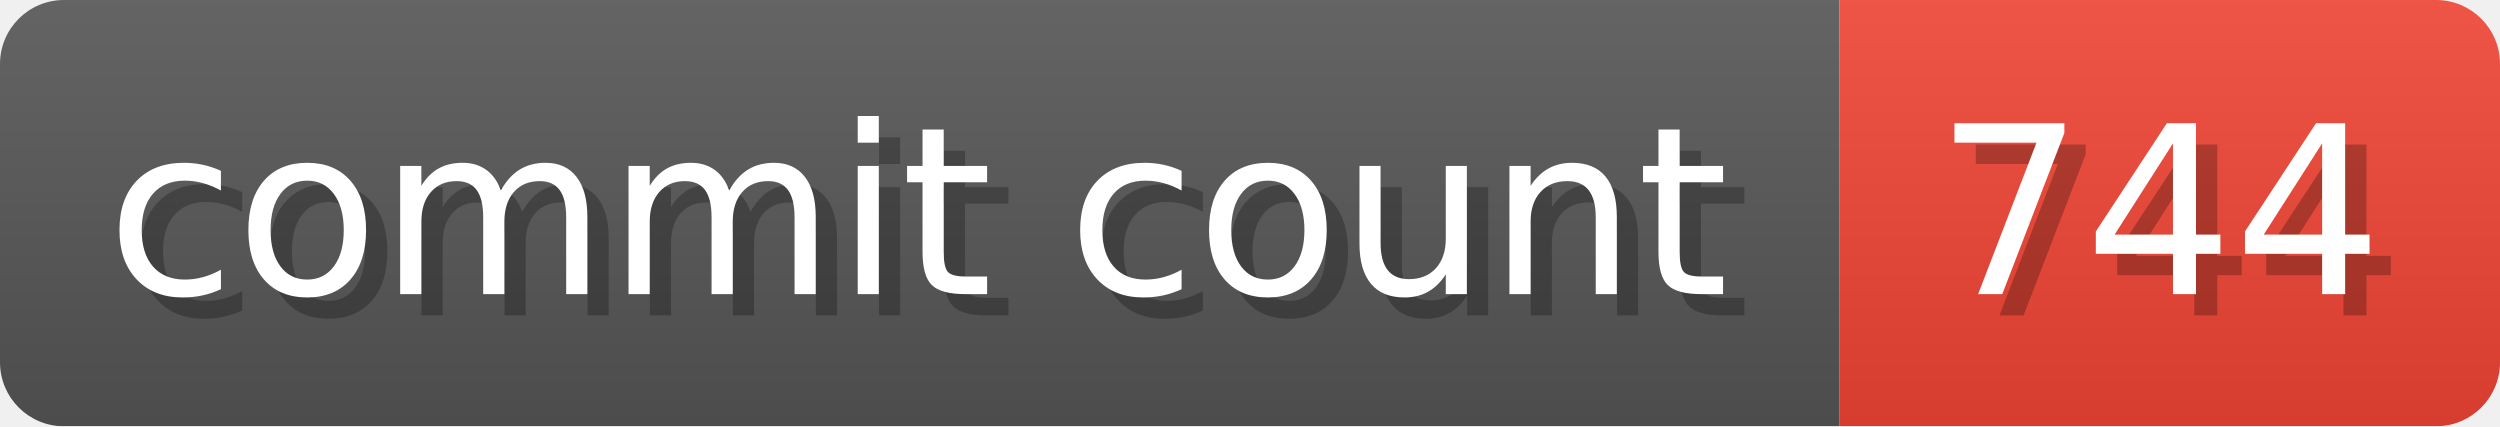
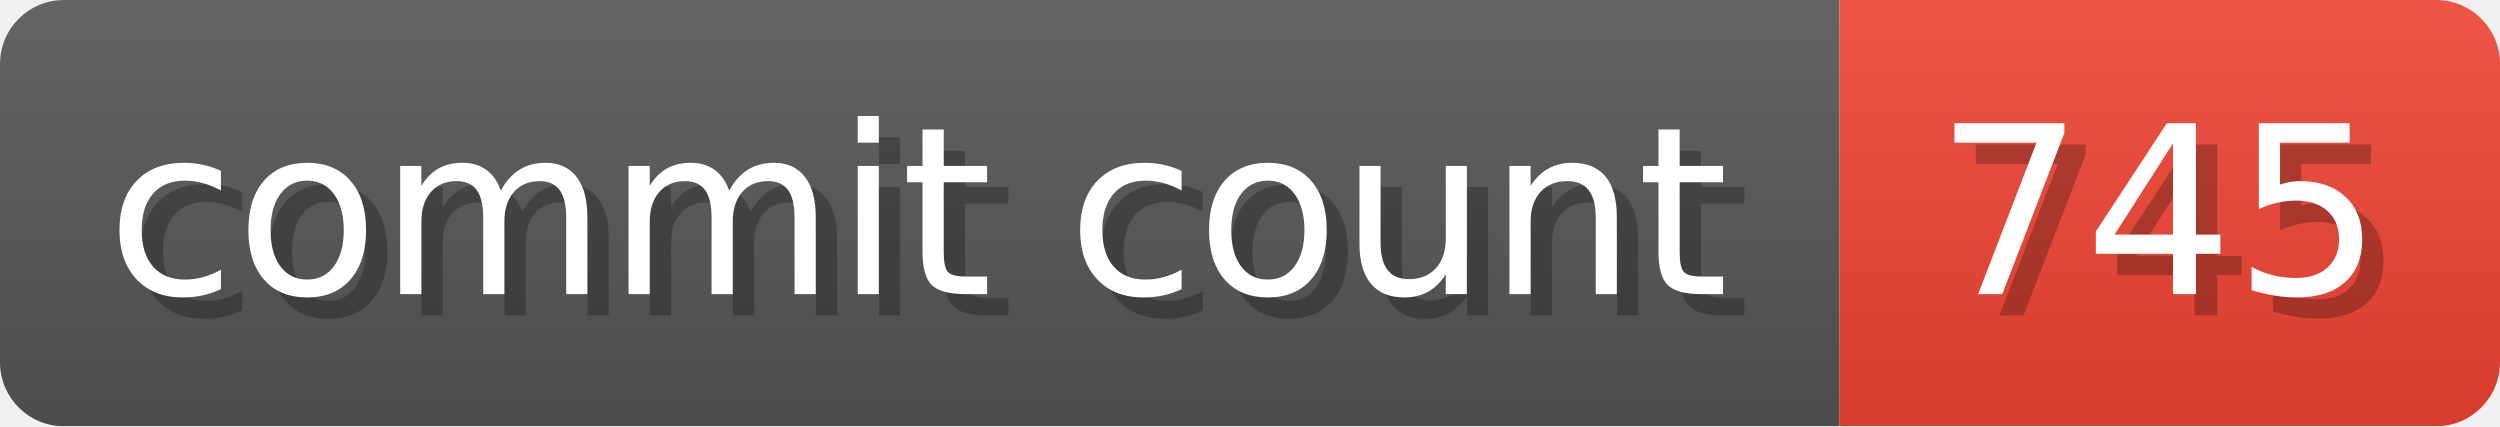
- <svg xmlns="http://www.w3.org/2000/svg" width="117.3" height="20" viewBox="0 0 1173 200" role="img" aria-label="commit count: 744 ">
+ <svg xmlns="http://www.w3.org/2000/svg" width="117.3" height="20" viewBox="0 0 1173 200" role="img" aria-label="commit count: 745 ">
  <linearGradient id="a" x2="0" y2="100%">
    <stop offset="0" stop-opacity=".1" stop-color="#EEE" />
    <stop offset="1" stop-opacity=".1" />
  </linearGradient>
  <mask id="m">
    <rect width="1173" height="200" rx="30" fill="#FFF" />
  </mask>
  <g mask="url(#m)">
    <rect width="863" height="200" fill="#555" />
    <rect width="310" height="200" fill="#E43" x="863" />
    <rect width="1173" height="200" fill="url(#a)" />
  </g>
  <g aria-hidden="true" fill="#fff" text-anchor="start" font-family="Verdana,DejaVu Sans,sans-serif" font-size="110">
    <text x="60" y="148" textLength="763" fill="#000" opacity="0.25">commit count</text>
    <text x="50" y="138" textLength="763">commit count</text>
-     <text x="918" y="148" textLength="210" fill="#000" opacity="0.25">744
+     <text x="918" y="148" textLength="210" fill="#000" opacity="0.25">745
</text>
-     <text x="908" y="138" textLength="210">744
+     <text x="908" y="138" textLength="210">745
</text>
  </g>
</svg>
